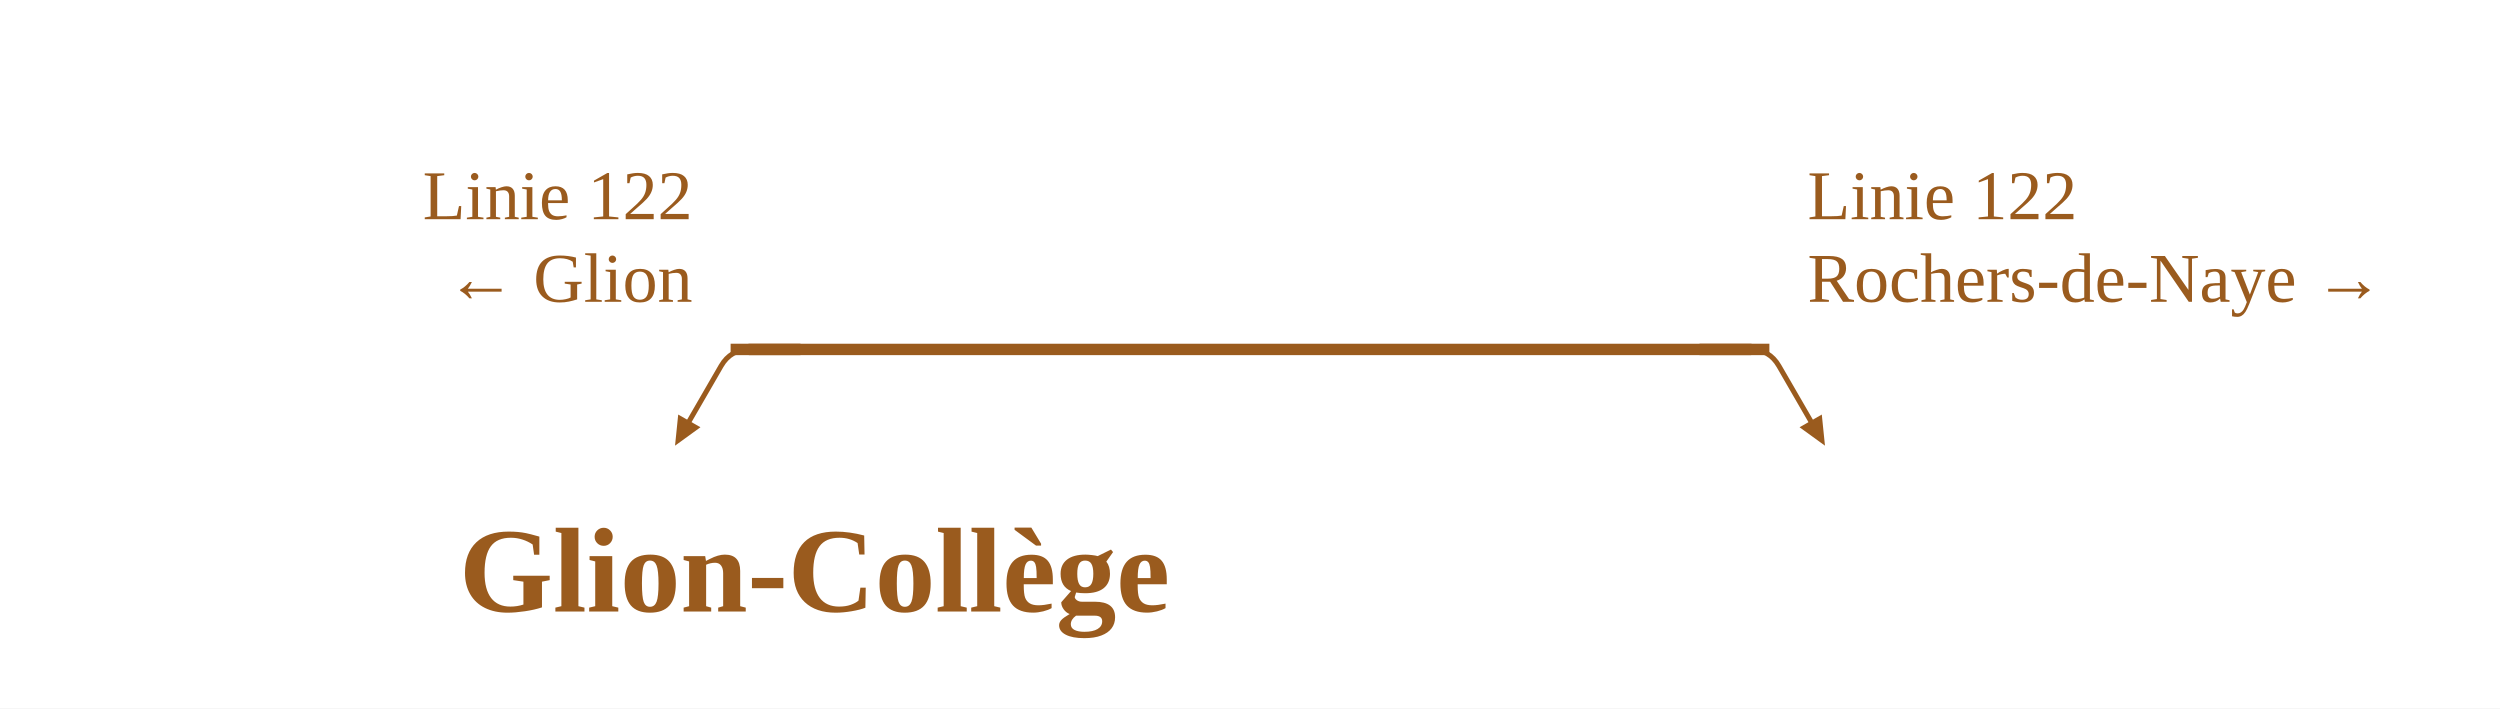
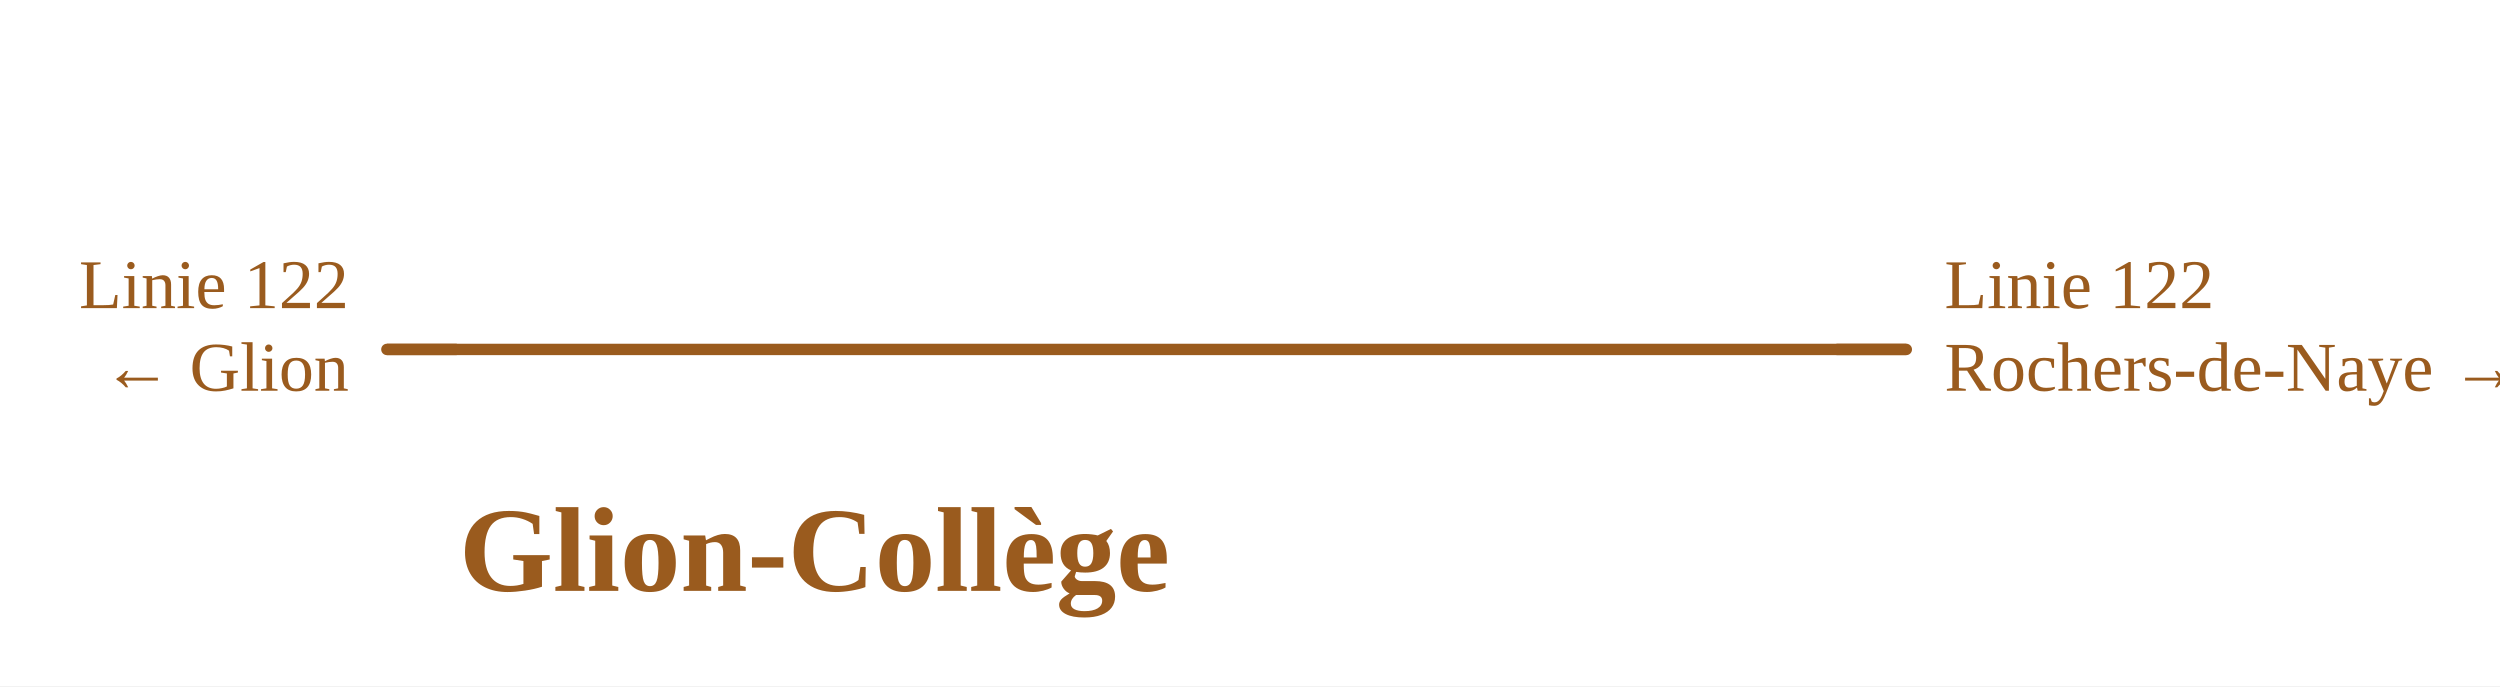
- <svg xmlns="http://www.w3.org/2000/svg" viewBox="0 0 787 223" width="787" height="223" font-family="Fira Sans, Source Sans 3, Helvetica, Arial, sans-serif">
+ <svg xmlns="http://www.w3.org/2000/svg" viewBox="0 0 787 216" width="787" height="216" font-family="Fira Sans, Source Sans 3, Helvetica, Arial, sans-serif">
  <rect width="100%" height="100%" fill="#fff" />
  <g fill="none" stroke-linecap="round" stroke-linejoin="round">
-     <path d="M236.0,110.0Q230.0,110.0 227.0,115.2L217.0,132.5 M551.0,110.0Q557.0,110.0 560.0,115.2L570.0,132.5" stroke="#9a5b1e" stroke-width="1.6" />
-     <path d="M236.0,110.0H298.7 M298.7,110.0H306.0 M306.0,110.0H551.0" stroke="#9a5b1e" stroke-width="3.6" />
+     <path d="" stroke="#9a5b1e" stroke-width="1.6" />
+     <path d="M121.8,110.0H298.7 M298.7,110.0H306.0 M306.0,110.0H600.1" stroke="#9a5b1e" stroke-width="3.6" />
  </g>
-   <path d="M212.5,140.3L213.5,130.5L220.5,134.5Z" fill="#9a5b1e" data-pfeil="0" />
-   <path d="M574.5,140.3L566.5,134.5L573.5,130.5Z" fill="#9a5b1e" data-pfeil="1" />
-   <path d="M252.0,110.0H230.0" stroke="#9a5b1e" stroke-width="3.6" fill="none" />
-   <path d="M535.0,110.0H557.0" stroke="#9a5b1e" stroke-width="3.6" fill="none" />
-   <text x="218.0" y="69.0" font-size="22" text-anchor="end" fill="#9a5b1e">Linie 122</text>
-   <text x="218.0" y="95.0" font-size="22" text-anchor="end" fill="#9a5b1e">← Glion</text>
-   <text x="569.0" y="69.0" font-size="22" text-anchor="start" fill="#9a5b1e">Linie 122</text>
-   <text x="569.0" y="95.0" font-size="22" text-anchor="start" fill="#9a5b1e">Rochers-de-Naye →</text>
-   <text x="256.4" y="192.5" font-size="38" font-weight="700" text-anchor="middle" fill="#9a5b1e">Glion-Collège</text>
+   <path d="M143.8,110.0H121.8" stroke="#9a5b1e" stroke-width="3.6" fill="none" />
+   <path d="M578.1,110.0H600.1" stroke="#9a5b1e" stroke-width="3.6" fill="none" />
+   <text x="109.8" y="97.0" font-size="22" text-anchor="end" fill="#9a5b1e">Linie 122</text>
+   <text x="109.8" y="123.0" font-size="22" text-anchor="end" fill="#9a5b1e">← Glion</text>
+   <text x="612.1" y="97.0" font-size="22" text-anchor="start" fill="#9a5b1e">Linie 122</text>
+   <text x="612.1" y="123.0" font-size="22" text-anchor="start" fill="#9a5b1e">Rochers-de-Naye →</text>
+   <text x="256.4" y="186.0" font-size="38" font-weight="700" text-anchor="middle" fill="#9a5b1e">Glion-Collège</text>
</svg>
